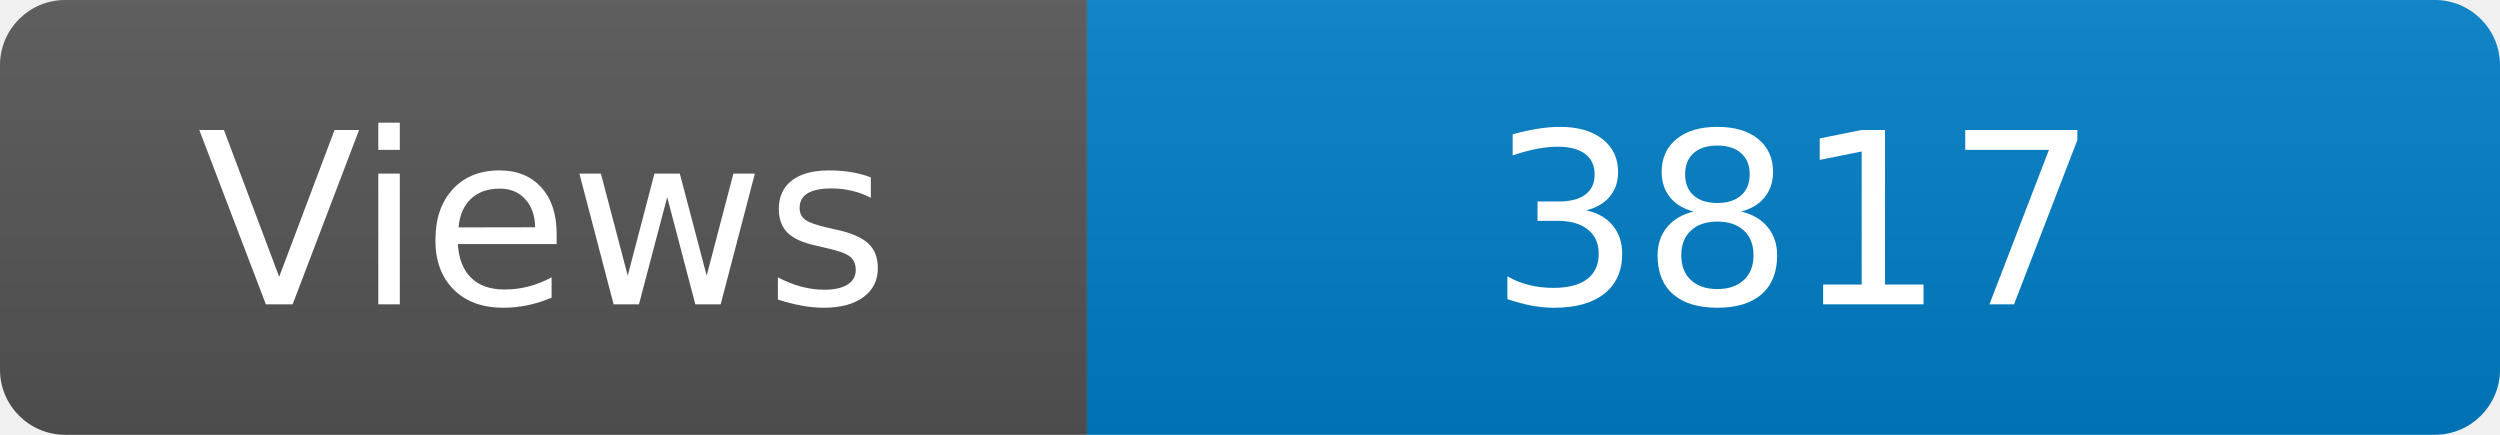
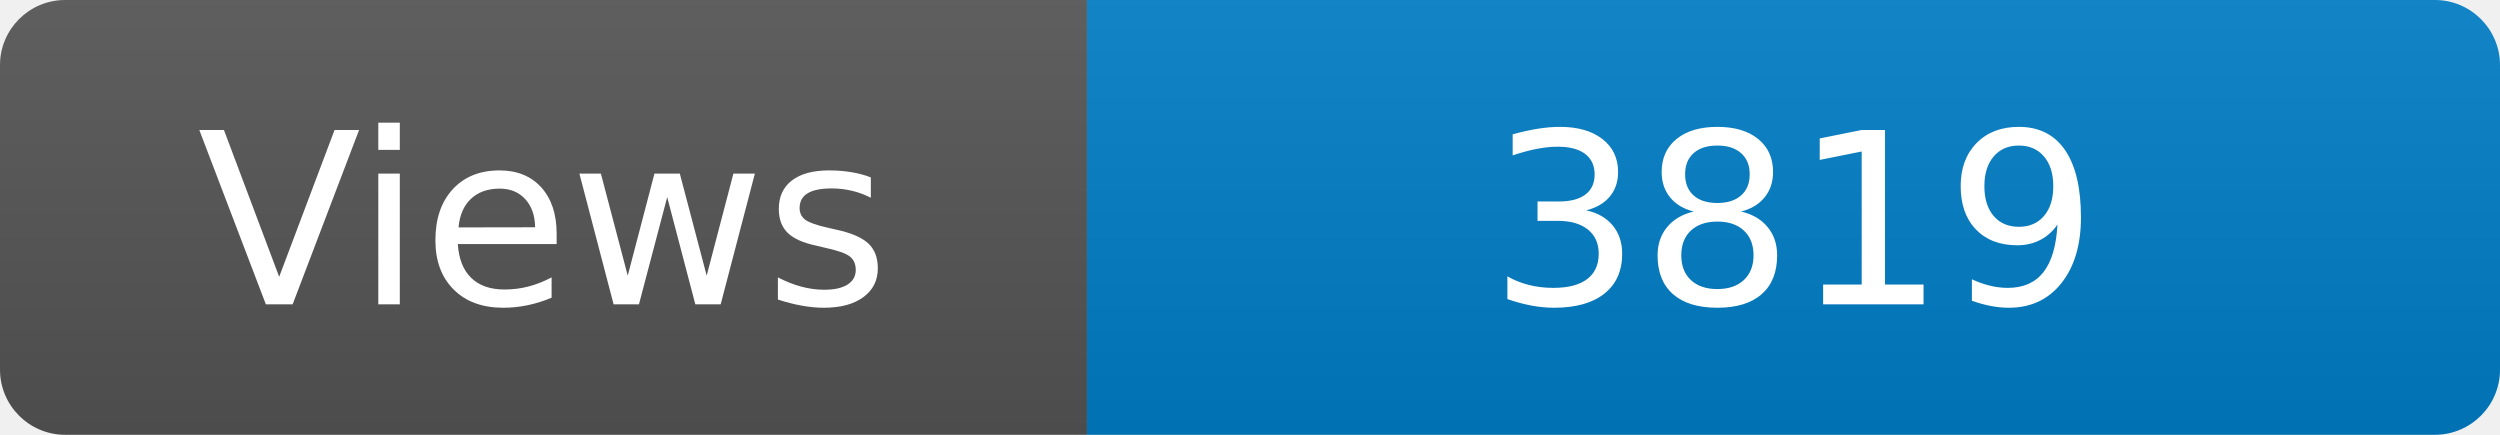
<svg xmlns="http://www.w3.org/2000/svg" width="115" height="20" role="img" aria-label="Maintained?: yes">
  <linearGradient id="s" x2="0" y2="100%">
    <stop offset="0" stop-color="#bbb" stop-opacity=".1" />
    <stop offset="1" stop-opacity=".1" />
  </linearGradient>
  <clipPath id="r">
    <rect width="115" height="20" rx="3" fill="#fff" />
  </clipPath>
  <g clip-path="url(#r)">
    <rect width="50" height="20" fill="#555" />
    <rect x="50" width="160" height="20" fill="#007ec6" />
    <rect width="115" height="20" fill="url(#s)" />
  </g>
  <g fill="#fff" text-anchor="middle" font-family="Verdana,Geneva,DejaVu Sans,sans-serif" font-size="110">
    <text x="250" y="140" transform="scale(.1)" fill="#fff">Views</text>
-     <text x="825" y="140" transform="scale(.1)" fill="#fff">3817</text>
+     <text x="825" y="140" transform="scale(.1)" fill="#fff">3819</text>
  </g>
</svg>
